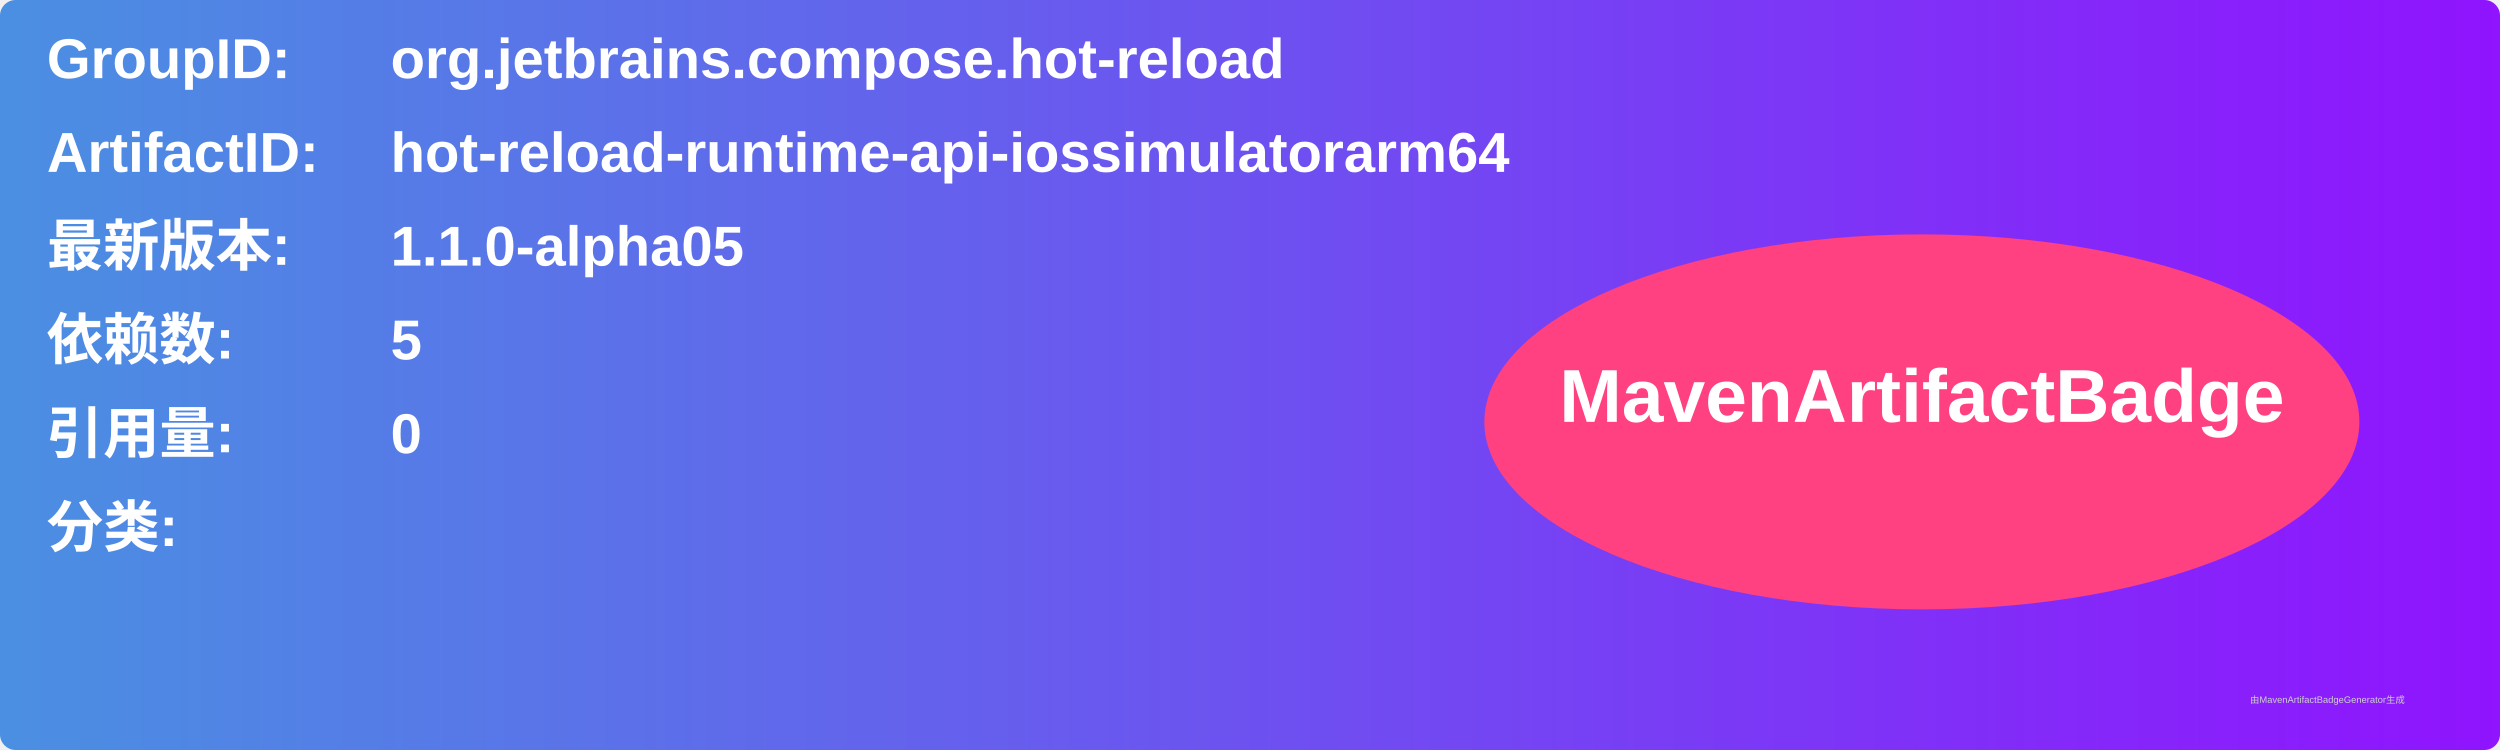
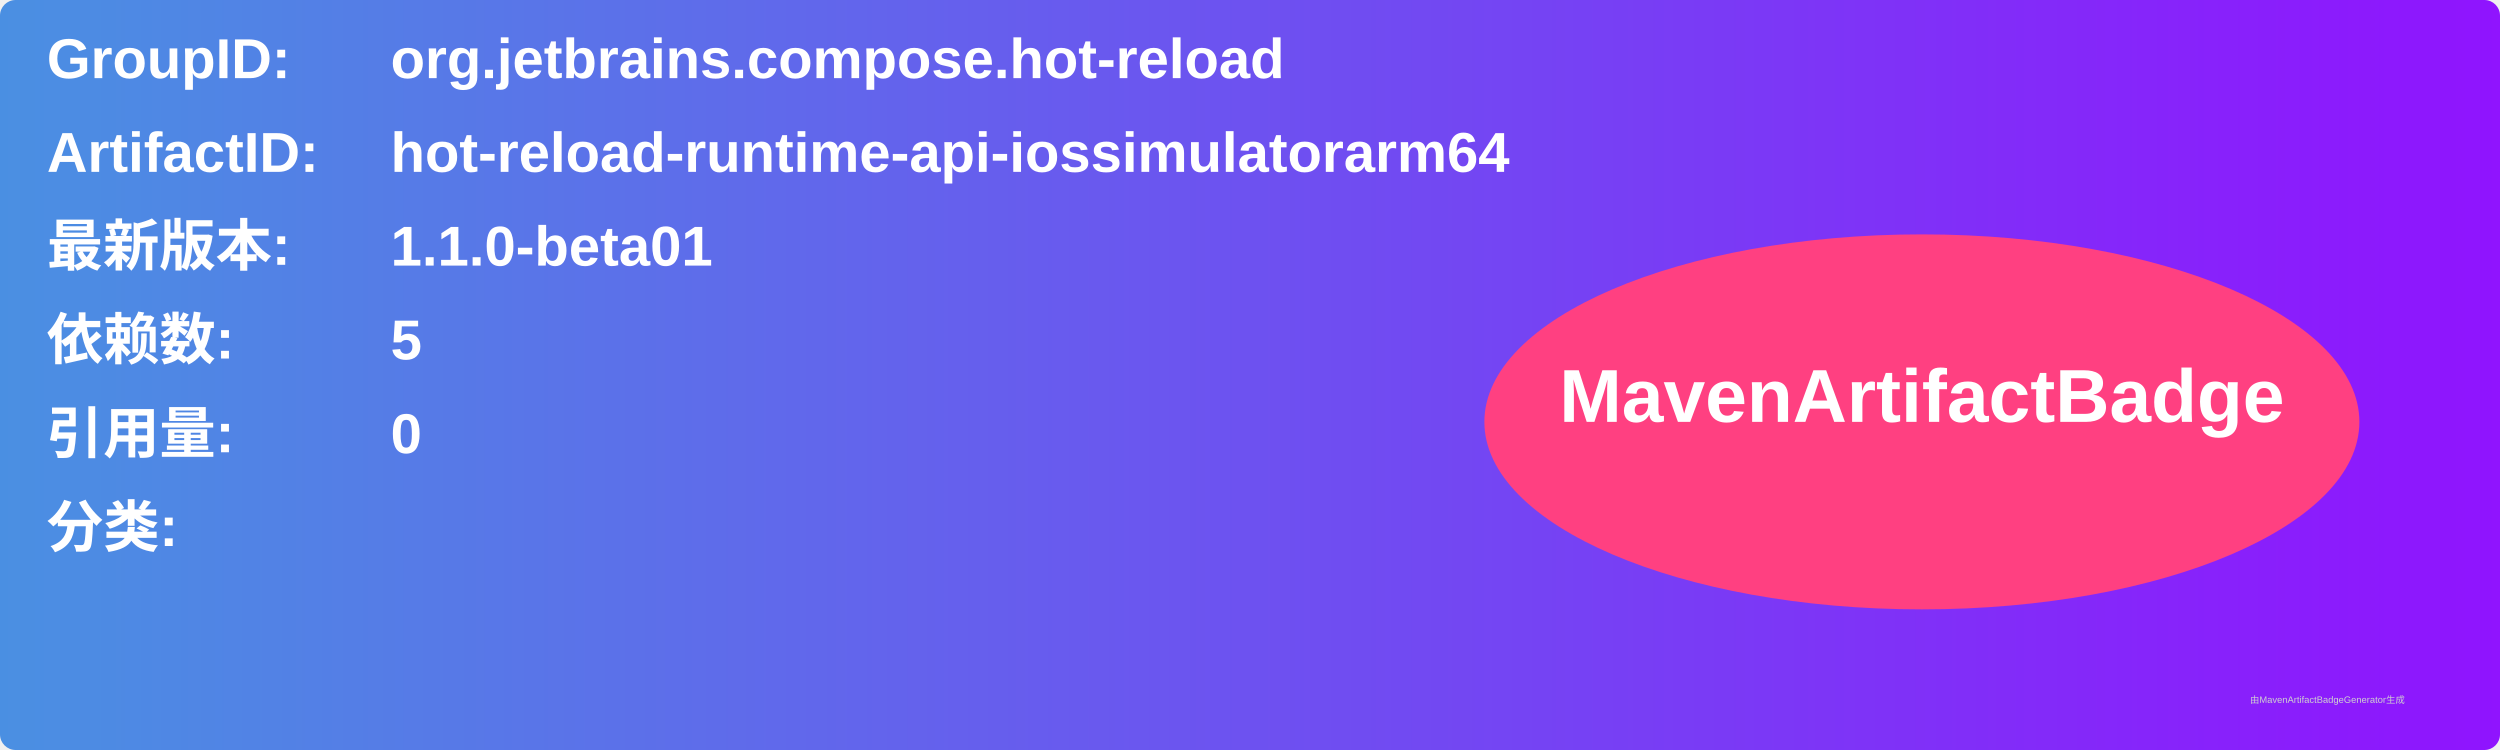
<svg xmlns="http://www.w3.org/2000/svg" width="800" height="240" viewBox="0 0 800 240">
  <linearGradient id="grad" x1="0%" y1="0%" x2="100%" y2="0%">
    <stop offset="0%" stop-color="#4a90e2" />
    <stop offset="100%" stop-color="#9013fe" />
  </linearGradient>
  <rect width="100%" height="100%" rx="5" ry="5" fill="url(#grad)" />
  <g transform="translate(15, 15)">
    <text x="0" y="10" font-family="Arial" font-size="18" fill="white" font-weight="bold" width="260">GroupID:</text>
    <text x="110" y="10" font-family="Arial" font-size="18" fill="white" font-weight="bold" width="460">org.jetbrains.compose.hot-reload</text>
    <text x="0" y="40" font-family="Arial" font-size="18" fill="white" font-weight="bold" width="260">ArtifactID:</text>
    <text x="110" y="40" font-family="Arial" font-size="18" fill="white" font-weight="bold" width="460">hot-reload-runtime-api-iossimulatorarm64</text>
    <text x="0" y="70" font-family="Arial" font-size="18" fill="white" font-weight="bold">最新版本:</text>
    <text x="110" y="70" font-family="Arial" font-size="18" fill="white" font-weight="bold">
-       <tspan font-weight="bold">1.1.0-alpha05</tspan>
+       <tspan font-weight="bold">1.1.0-beta01</tspan>
    </text>
    <text x="0" y="100" font-family="Arial" font-size="18" fill="white" font-weight="bold">依赖数: </text>
    <text x="110" y="100" font-family="Arial" font-size="18" fill="white">
      <tspan font-weight="bold">5</tspan>
    </text>
    <text x="0" y="130" font-family="Arial" font-size="18" fill="white" font-weight="bold">引用量: </text>
    <text x="110" y="130" font-family="Arial" font-size="18" fill="white">
      <tspan font-weight="bold">0</tspan>
    </text>
    <text x="0" y="160" font-family="Arial" font-size="18" fill="white" font-weight="bold">分类:</text>
    <text x="10" y="190" font-family="Arial" font-size="10" fill="white">
      <tspan font-weight="bold" />
    </text>
    <ellipse cx="600" cy="120" rx="140" ry="60" fill="#ff4081" />
    <text x="600" y="120" text-anchor="middle" font-family="Arial" font-size="24" fill="white" font-weight="bold">MavenArtifactBadge</text>
  </g>
  <text x="720" y="225" font-family="Arial" font-size="3" fill="#d0d0d0">由MavenArtifactBadgeGenerator生成</text>
</svg>
